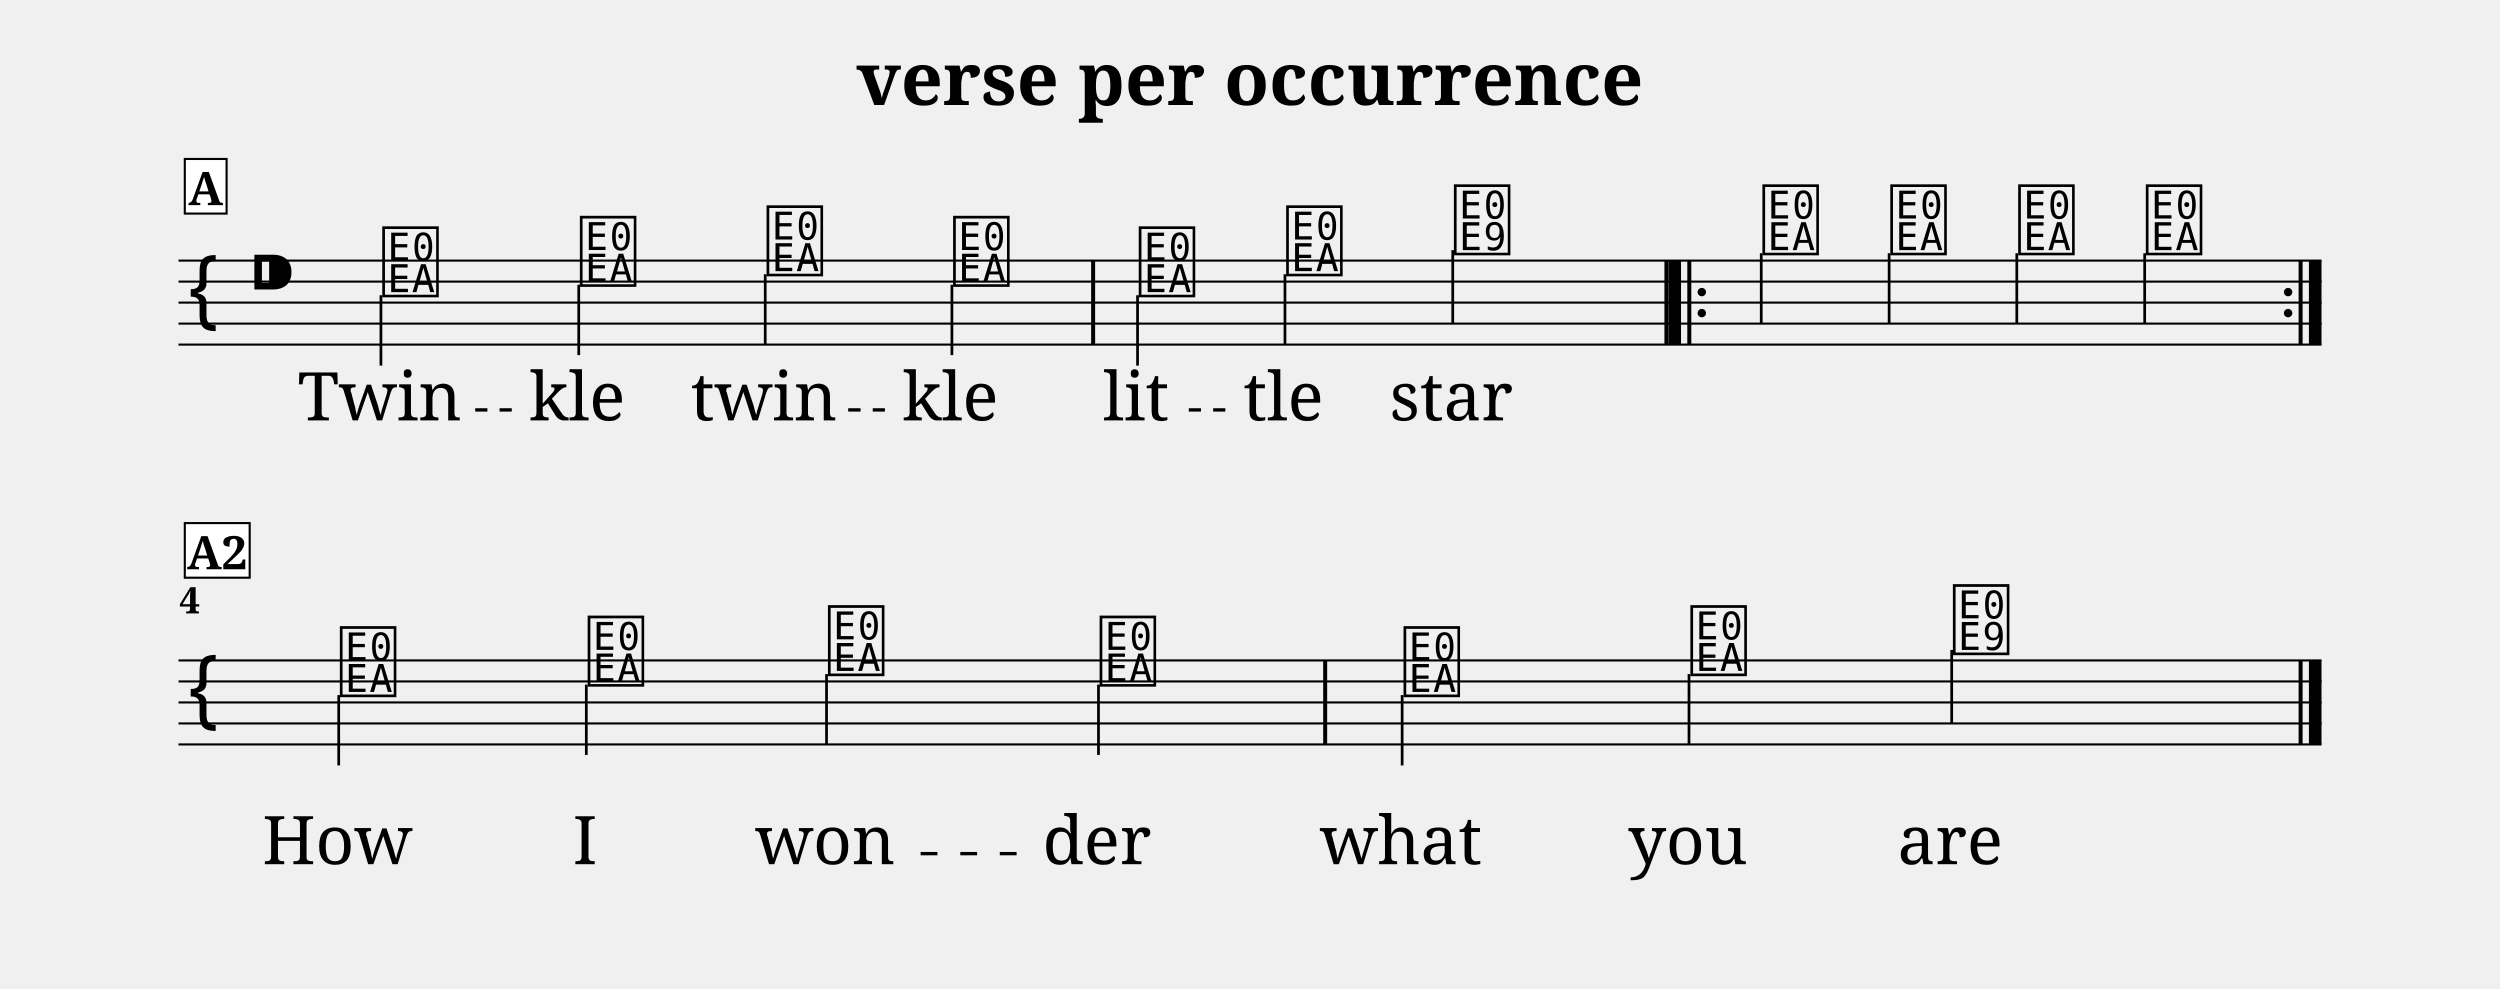
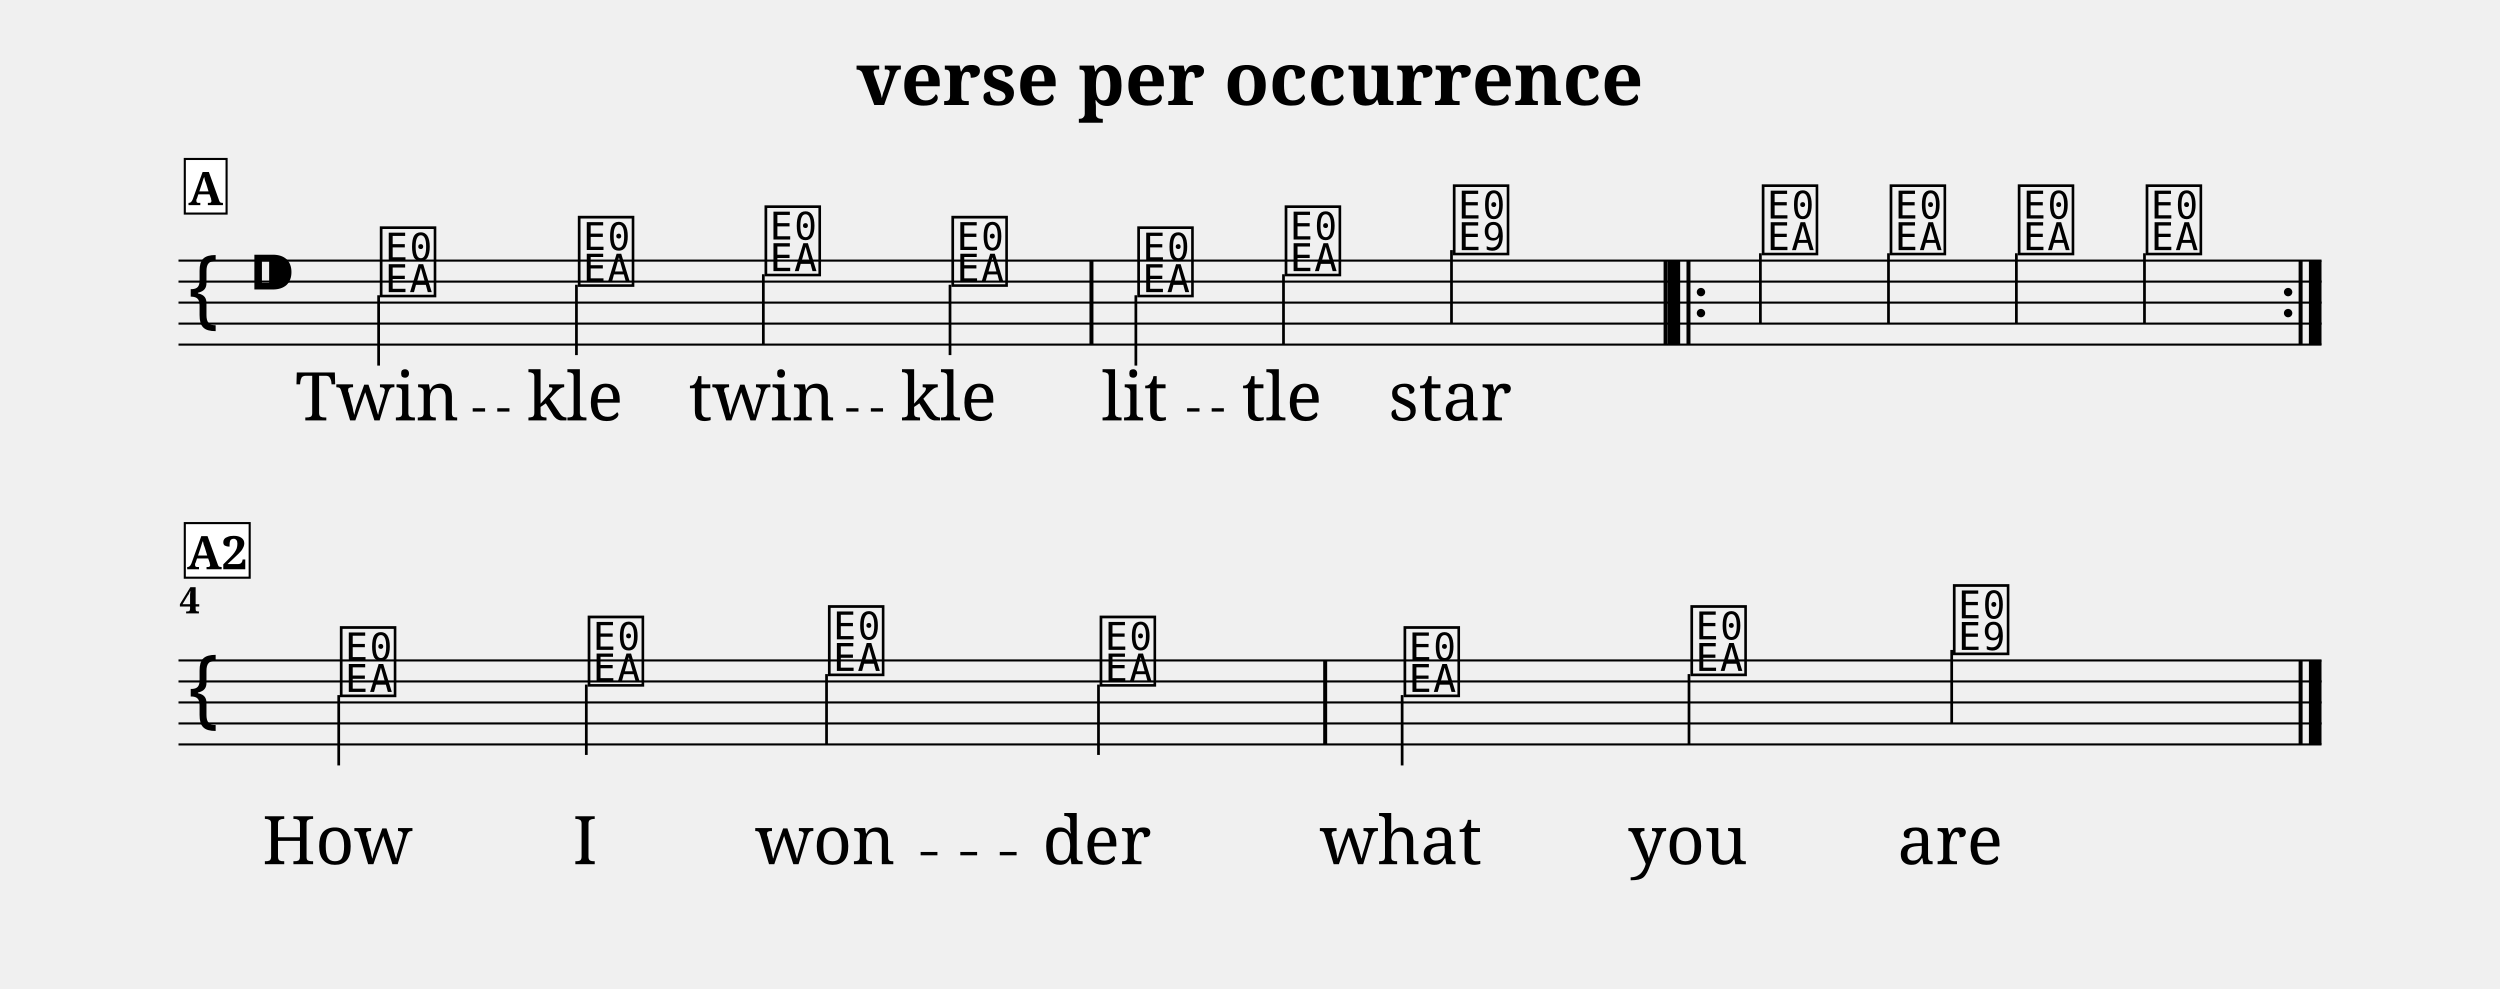
<svg xmlns="http://www.w3.org/2000/svg" width="1190.5" height="470.5" viewBox="0 0 119.05 47.05" font-family="serif">
  <style>
  @font-face { font-family: 'Emmentaler'; src: local('Emmentaler'); }
  .music { font-family: 'Emmentaler', serif; }
</style>
  <text x="59.52" y="5.00" font-size="3.49" font-weight="bold" text-anchor="middle" data-pos="247">verse per occurrence</text>
  <g transform="translate(8.50,0.00) scale(1,1)">
    <line x1="0.00" y1="12.41" x2="102.05" y2="12.41" stroke="#000000" stroke-width="0.100" />
    <line x1="0.00" y1="13.41" x2="102.05" y2="13.41" stroke="#000000" stroke-width="0.100" />
    <line x1="0.00" y1="14.41" x2="102.05" y2="14.41" stroke="#000000" stroke-width="0.100" />
    <line x1="0.00" y1="15.41" x2="102.05" y2="15.41" stroke="#000000" stroke-width="0.100" />
    <line x1="0.00" y1="16.41" x2="102.05" y2="16.41" stroke="#000000" stroke-width="0.100" />
    <text class="music" x="0.30" y="15.41" font-size="4.00" data-pos="321"></text>
    <text class="music" x="3.30" y="14.41" font-size="4.00" data-pos="286"></text>
-     <text class="music" x="9.58" y="13.91" font-size="4.00" data-pos="347"></text>
-     <line x1="9.64" y1="14.06" x2="9.64" y2="17.41" stroke="#000000" stroke-width="0.130" />
-     <text class="music" x="18.99" y="13.41" font-size="4.00" data-pos="351"></text>
-     <line x1="19.06" y1="13.56" x2="19.06" y2="16.91" stroke="#000000" stroke-width="0.130" />
-     <text class="music" x="27.88" y="12.91" font-size="4.00" data-pos="354"></text>
-     <line x1="27.94" y1="13.06" x2="27.94" y2="16.41" stroke="#000000" stroke-width="0.130" />
-     <text class="music" x="36.76" y="13.41" font-size="4.00" data-pos="357"></text>
-     <line x1="36.83" y1="13.56" x2="36.83" y2="16.91" stroke="#000000" stroke-width="0.130" />
-     <text class="music" x="45.60" y="13.91" font-size="4.00" data-pos="362"></text>
-     <line x1="45.67" y1="14.06" x2="45.67" y2="17.41" stroke="#000000" stroke-width="0.130" />
-     <text class="music" x="52.62" y="12.91" font-size="4.00" data-pos="366"></text>
-     <line x1="52.69" y1="13.06" x2="52.69" y2="16.41" stroke="#000000" stroke-width="0.130" />
-     <text class="music" x="60.61" y="11.91" font-size="4.00" data-pos="369"></text>
-     <line x1="60.68" y1="11.91" x2="60.68" y2="15.41" stroke="#000000" stroke-width="0.130" />
-     <text class="music" x="75.30" y="11.91" font-size="4.00" data-pos="391"></text>
-     <line x1="75.37" y1="12.06" x2="75.37" y2="15.41" stroke="#000000" stroke-width="0.130" />
-     <text class="music" x="81.39" y="11.91" font-size="4.00" data-pos="395"></text>
-     <line x1="81.46" y1="12.06" x2="81.46" y2="15.41" stroke="#000000" stroke-width="0.130" />
-     <text class="music" x="87.48" y="11.91" font-size="4.00" data-pos="398"></text>
-     <line x1="87.54" y1="12.06" x2="87.54" y2="15.41" stroke="#000000" stroke-width="0.130" />
-     <text class="music" x="93.56" y="11.91" font-size="4.00" data-pos="401"></text>
-     <line x1="93.63" y1="12.06" x2="93.63" y2="15.41" stroke="#000000" stroke-width="0.130" />
-     <rect x="43.46" y="12.41" width="0.19" height="4.00" data-pos="360" />
-     <rect x="70.76" y="12.41" width="0.19" height="4.00" data-pos="373" />
-     <rect x="70.95" y="12.41" width="0.60" height="4.00" data-pos="547" />
-     <rect x="71.85" y="12.41" width="0.19" height="4.00" data-pos="547" />
-     <circle cx="72.54" cy="13.91" r="0.20" data-pos="547" />
-     <circle cx="72.54" cy="14.91" r="0.20" data-pos="547" />
+     <text class="music" x="9.46" y="13.91" font-size="4.00" data-pos="347"></text>
+     <line x1="9.53" y1="14.06" x2="9.53" y2="17.41" stroke="#000000" stroke-width="0.130" />
+     <text class="music" x="18.89" y="13.41" font-size="4.00" data-pos="351"></text>
+     <line x1="18.95" y1="13.56" x2="18.95" y2="16.91" stroke="#000000" stroke-width="0.130" />
+     <text class="music" x="27.78" y="12.91" font-size="4.00" data-pos="354"></text>
+     <line x1="27.85" y1="13.06" x2="27.85" y2="16.41" stroke="#000000" stroke-width="0.130" />
+     <text class="music" x="36.68" y="13.41" font-size="4.00" data-pos="357"></text>
+     <line x1="36.74" y1="13.56" x2="36.74" y2="16.91" stroke="#000000" stroke-width="0.130" />
+     <text class="music" x="45.53" y="13.91" font-size="4.00" data-pos="362"></text>
+     <line x1="45.59" y1="14.06" x2="45.59" y2="17.41" stroke="#000000" stroke-width="0.130" />
+     <text class="music" x="52.55" y="12.91" font-size="4.00" data-pos="366"></text>
+     <line x1="52.62" y1="13.06" x2="52.62" y2="16.41" stroke="#000000" stroke-width="0.130" />
+     <text class="music" x="60.56" y="11.91" font-size="4.00" data-pos="369"></text>
+     <line x1="60.62" y1="11.91" x2="60.62" y2="15.41" stroke="#000000" stroke-width="0.130" />
+     <text class="music" x="75.27" y="11.91" font-size="4.00" data-pos="391"></text>
+     <line x1="75.33" y1="12.06" x2="75.33" y2="15.41" stroke="#000000" stroke-width="0.130" />
+     <text class="music" x="81.36" y="11.91" font-size="4.00" data-pos="395"></text>
+     <line x1="81.43" y1="12.06" x2="81.43" y2="15.41" stroke="#000000" stroke-width="0.130" />
+     <text class="music" x="87.46" y="11.91" font-size="4.00" data-pos="398"></text>
+     <line x1="87.52" y1="12.06" x2="87.52" y2="15.41" stroke="#000000" stroke-width="0.130" />
+     <text class="music" x="93.55" y="11.91" font-size="4.00" data-pos="401"></text>
+     <line x1="93.62" y1="12.06" x2="93.62" y2="15.41" stroke="#000000" stroke-width="0.130" />
+     <rect x="43.38" y="12.41" width="0.19" height="4.00" data-pos="360" />
+     <rect x="70.72" y="12.41" width="0.19" height="4.00" data-pos="373" />
+     <rect x="70.91" y="12.41" width="0.60" height="4.00" data-pos="547" />
+     <rect x="71.81" y="12.41" width="0.19" height="4.00" data-pos="547" />
+     <circle cx="72.50" cy="13.91" r="0.20" data-pos="547" />
+     <circle cx="72.50" cy="14.91" r="0.20" data-pos="547" />
    <circle cx="100.46" cy="13.91" r="0.20" data-pos="404" />
    <circle cx="100.46" cy="14.91" r="0.20" data-pos="404" />
    <rect x="100.96" y="12.41" width="0.19" height="4.00" data-pos="404" />
    <rect x="101.45" y="12.41" width="0.60" height="4.00" data-pos="404" />
    <line x1="0.00" y1="31.45" x2="102.05" y2="31.45" stroke="#000000" stroke-width="0.100" />
    <line x1="0.00" y1="32.45" x2="102.05" y2="32.45" stroke="#000000" stroke-width="0.100" />
    <line x1="0.00" y1="33.45" x2="102.05" y2="33.45" stroke="#000000" stroke-width="0.100" />
    <line x1="0.00" y1="34.45" x2="102.05" y2="34.45" stroke="#000000" stroke-width="0.100" />
    <line x1="0.00" y1="35.45" x2="102.05" y2="35.45" stroke="#000000" stroke-width="0.100" />
    <text class="music" x="0.30" y="34.45" font-size="4.00"></text>
    <text class="music" x="7.56" y="32.95" font-size="4.00" data-pos="347"></text>
    <line x1="7.63" y1="33.10" x2="7.63" y2="36.45" stroke="#000000" stroke-width="0.130" />
    <text class="music" x="19.36" y="32.45" font-size="4.00" data-pos="351"></text>
    <line x1="19.42" y1="32.60" x2="19.42" y2="35.95" stroke="#000000" stroke-width="0.130" />
    <text class="music" x="30.80" y="31.95" font-size="4.00" data-pos="354"></text>
    <line x1="30.86" y1="32.10" x2="30.86" y2="35.45" stroke="#000000" stroke-width="0.130" />
    <text class="music" x="43.74" y="32.45" font-size="4.00" data-pos="357"></text>
    <line x1="43.81" y1="32.60" x2="43.81" y2="35.95" stroke="#000000" stroke-width="0.130" />
    <text class="music" x="58.21" y="32.95" font-size="4.00" data-pos="362"></text>
    <line x1="58.27" y1="33.10" x2="58.27" y2="36.45" stroke="#000000" stroke-width="0.130" />
    <text class="music" x="71.87" y="31.95" font-size="4.00" data-pos="366"></text>
    <line x1="71.93" y1="32.10" x2="71.93" y2="35.45" stroke="#000000" stroke-width="0.130" />
    <text class="music" x="84.37" y="30.95" font-size="4.00" data-pos="369"></text>
    <line x1="84.44" y1="30.95" x2="84.44" y2="34.45" stroke="#000000" stroke-width="0.130" />
    <rect x="54.51" y="31.45" width="0.19" height="4.00" data-pos="360" />
    <rect x="100.96" y="31.45" width="0.19" height="4.00" data-pos="373" />
    <rect x="101.45" y="31.45" width="0.60" height="4.00" data-pos="373" />
-     <text x="9.58" y="20.02" font-size="3.20" text-anchor="middle" data-pos="447">Twin</text>
-     <text x="18.99" y="20.02" font-size="3.20" text-anchor="middle" data-pos="453">kle</text>
-     <text x="27.88" y="20.02" font-size="3.20" text-anchor="middle" data-pos="457">twin</text>
-     <text x="36.76" y="20.02" font-size="3.20" text-anchor="middle" data-pos="463">kle</text>
-     <text x="45.60" y="20.02" font-size="3.20" text-anchor="middle" data-pos="469">lit</text>
-     <text x="52.62" y="20.02" font-size="3.20" text-anchor="middle" data-pos="474">tle</text>
-     <text x="60.61" y="20.02" font-size="3.20" text-anchor="middle" data-pos="478">star</text>
+     <text x="9.46" y="20.02" font-size="3.20" text-anchor="middle" data-pos="447">Twin</text>
+     <text x="18.89" y="20.02" font-size="3.20" text-anchor="middle" data-pos="453">kle</text>
+     <text x="27.78" y="20.02" font-size="3.20" text-anchor="middle" data-pos="457">twin</text>
+     <text x="36.68" y="20.02" font-size="3.20" text-anchor="middle" data-pos="463">kle</text>
+     <text x="45.53" y="20.02" font-size="3.20" text-anchor="middle" data-pos="469">lit</text>
+     <text x="52.55" y="20.02" font-size="3.20" text-anchor="middle" data-pos="474">tle</text>
+     <text x="60.56" y="20.02" font-size="3.20" text-anchor="middle" data-pos="478">star</text>
    <text x="7.56" y="41.15" font-size="3.20" text-anchor="middle" data-pos="494">How</text>
    <text x="19.36" y="41.15" font-size="3.20" text-anchor="middle" data-pos="498">I</text>
    <text x="30.80" y="41.15" font-size="3.20" text-anchor="middle" data-pos="500">won</text>
    <text x="43.74" y="41.15" font-size="3.20" text-anchor="middle" data-pos="505">der</text>
    <text x="58.21" y="41.15" font-size="3.20" text-anchor="middle" data-pos="511">what</text>
    <text x="71.87" y="41.15" font-size="3.20" text-anchor="middle" data-pos="516">you</text>
    <text x="84.37" y="41.15" font-size="3.20" text-anchor="middle" data-pos="520">are</text>
    <text x="0.05" y="29.21" font-size="1.75" font-weight="bold">4</text>
    <rect x="0.30" y="7.57" width="1.99" height="2.60" fill="#FFFFFF" stroke="#000000" stroke-width="0.100" data-pos="335" />
    <text x="1.29" y="9.77" font-size="2.20" font-weight="bold" text-anchor="middle" data-pos="335">A</text>
    <rect x="0.30" y="24.91" width="3.09" height="2.60" fill="#FFFFFF" stroke="#000000" stroke-width="0.100" data-pos="335" />
    <text x="1.84" y="27.11" font-size="2.20" font-weight="bold" text-anchor="middle" data-pos="335">A2</text>
-     <line x1="14.13" y1="19.52" x2="14.71" y2="19.52" stroke="#000000" stroke-width="0.160" />
-     <line x1="15.29" y1="19.52" x2="15.87" y2="19.52" stroke="#000000" stroke-width="0.160" />
-     <line x1="31.89" y1="19.52" x2="32.48" y2="19.52" stroke="#000000" stroke-width="0.160" />
-     <line x1="33.06" y1="19.52" x2="33.64" y2="19.52" stroke="#000000" stroke-width="0.160" />
-     <line x1="48.11" y1="19.52" x2="48.69" y2="19.52" stroke="#000000" stroke-width="0.160" />
-     <line x1="49.27" y1="19.52" x2="49.85" y2="19.52" stroke="#000000" stroke-width="0.160" />
+     <line x1="14.01" y1="19.52" x2="14.60" y2="19.52" stroke="#000000" stroke-width="0.160" />
+     <line x1="15.18" y1="19.52" x2="15.76" y2="19.52" stroke="#000000" stroke-width="0.160" />
+     <line x1="31.80" y1="19.52" x2="32.38" y2="19.52" stroke="#000000" stroke-width="0.160" />
+     <line x1="32.97" y1="19.52" x2="33.55" y2="19.52" stroke="#000000" stroke-width="0.160" />
+     <line x1="48.03" y1="19.52" x2="48.62" y2="19.52" stroke="#000000" stroke-width="0.160" />
+     <line x1="49.20" y1="19.52" x2="49.78" y2="19.52" stroke="#000000" stroke-width="0.160" />
    <line x1="35.34" y1="40.65" x2="36.14" y2="40.65" stroke="#000000" stroke-width="0.160" />
    <line x1="37.23" y1="40.65" x2="38.03" y2="40.65" stroke="#000000" stroke-width="0.160" />
    <line x1="39.11" y1="40.65" x2="39.91" y2="40.65" stroke="#000000" stroke-width="0.160" />
  </g>
</svg>
